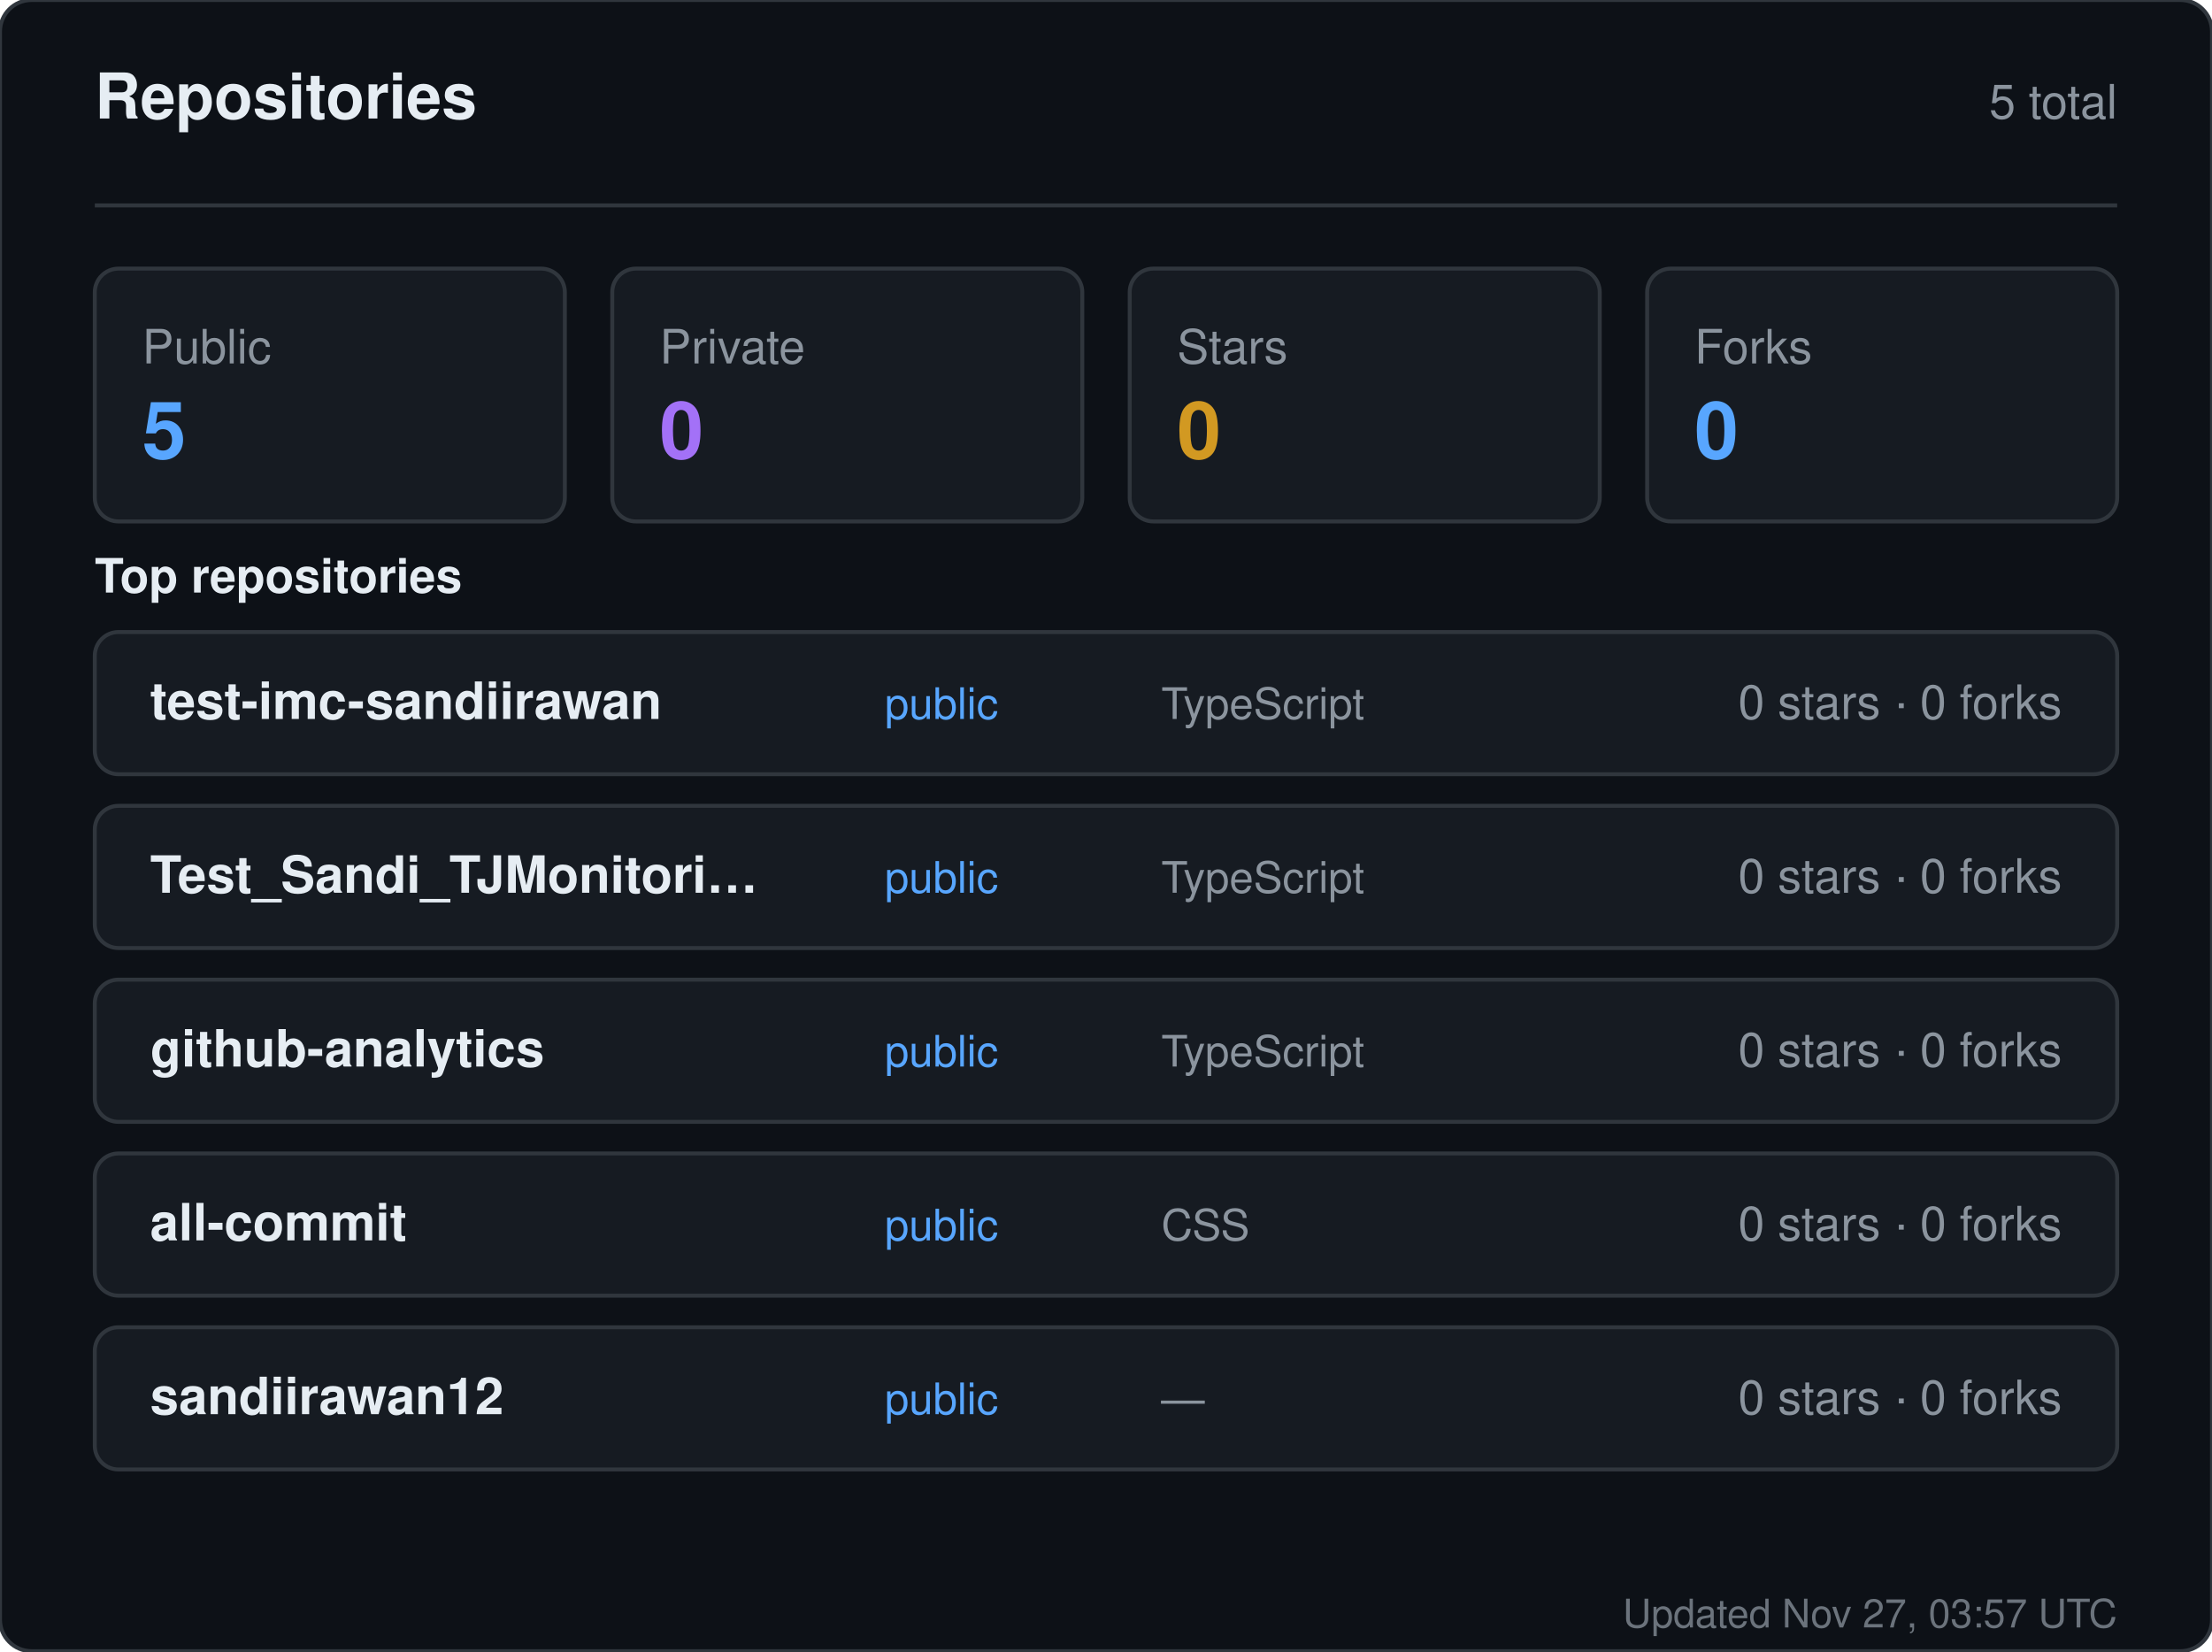
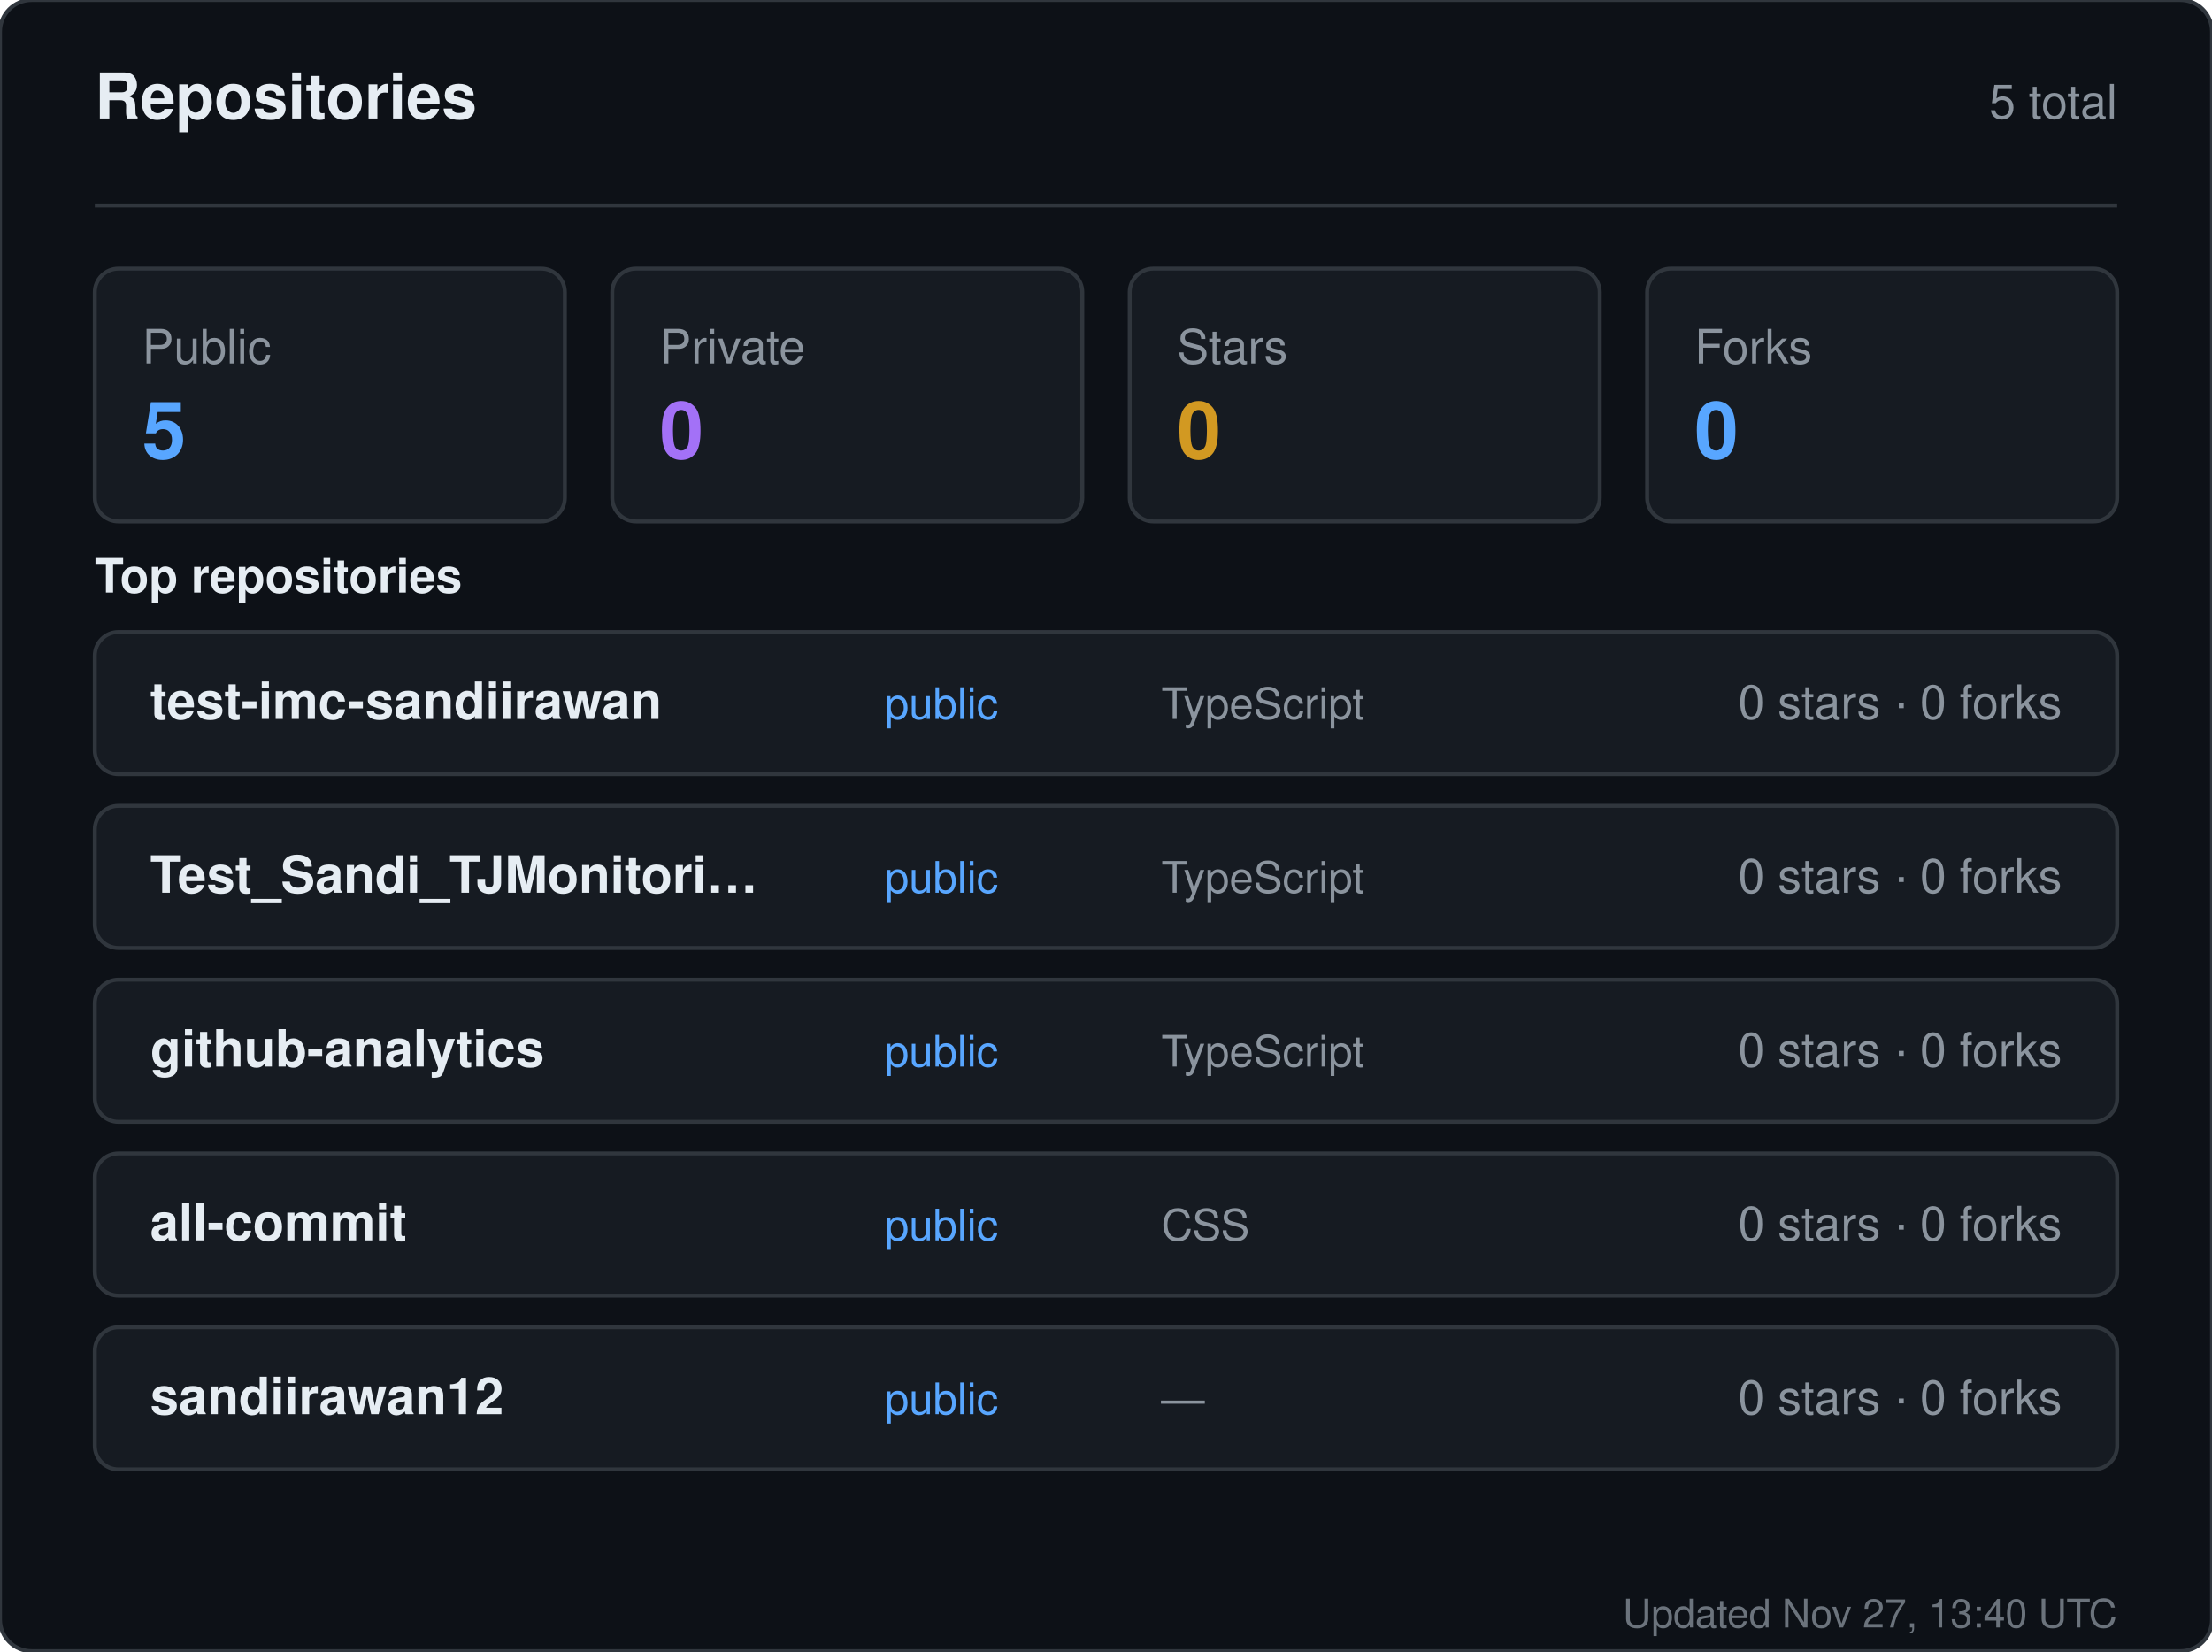
<svg xmlns="http://www.w3.org/2000/svg" width="560" height="418" viewBox="0 0 560 418" role="img" aria-label="Repositories for sandiirawan12">
  <rect width="560" height="418" rx="8" fill="#0d1117" stroke="#30363d" />
  <g font-family="-apple-system, BlinkMacSystemFont, Segoe UI, Helvetica, Arial, sans-serif">
    <text x="24" y="30" fill="#e6edf3" font-size="16" font-weight="700">Repositories</text>
    <text x="536" y="30" fill="#8b949e" font-size="12" text-anchor="end">5 total</text>
    <line x1="24" y1="52" x2="536" y2="52" stroke="#30363d" />
    <rect x="24" y="68" width="119" height="64" rx="6" fill="#161b22" stroke="#30363d" />
    <text x="36" y="92" fill="#8b949e" font-size="12">Public</text>
    <text x="36" y="116" fill="#58a6ff" font-size="20" font-weight="700">5</text>
    <rect x="155" y="68" width="119" height="64" rx="6" fill="#161b22" stroke="#30363d" />
    <text x="167" y="92" fill="#8b949e" font-size="12">Private</text>
    <text x="167" y="116" fill="#a371f7" font-size="20" font-weight="700">0</text>
    <rect x="286" y="68" width="119" height="64" rx="6" fill="#161b22" stroke="#30363d" />
    <text x="298" y="92" fill="#8b949e" font-size="12">Stars</text>
    <text x="298" y="116" fill="#d29922" font-size="20" font-weight="700">0</text>
    <rect x="417" y="68" width="119" height="64" rx="6" fill="#161b22" stroke="#30363d" />
    <text x="429" y="92" fill="#8b949e" font-size="12">Forks</text>
    <text x="429" y="116" fill="#58a6ff" font-size="20" font-weight="700">0</text>
    <text x="24" y="150" fill="#e6edf3" font-size="12" font-weight="600">Top repositories</text>
    <rect x="24" y="160" width="512" height="36" rx="6" fill="#161b22" stroke="#30363d" />
    <text x="38" y="182" fill="#e6edf3" font-size="13" font-weight="600">test-imc-sandiirawan</text>
    <text x="224" y="182" fill="#58a6ff" font-size="11">public</text>
    <text x="294" y="182" fill="#8b949e" font-size="11">TypeScript</text>
    <text x="522" y="182" fill="#8b949e" font-size="12" text-anchor="end">0 stars · 0 forks</text>
    <rect x="24" y="204" width="512" height="36" rx="6" fill="#161b22" stroke="#30363d" />
    <text x="38" y="226" fill="#e6edf3" font-size="13" font-weight="600">Test_Sandi_TJMonitori…</text>
    <text x="224" y="226" fill="#58a6ff" font-size="11">public</text>
    <text x="294" y="226" fill="#8b949e" font-size="11">TypeScript</text>
    <text x="522" y="226" fill="#8b949e" font-size="12" text-anchor="end">0 stars · 0 forks</text>
    <rect x="24" y="248" width="512" height="36" rx="6" fill="#161b22" stroke="#30363d" />
    <text x="38" y="270" fill="#e6edf3" font-size="13" font-weight="600">github-analytics</text>
    <text x="224" y="270" fill="#58a6ff" font-size="11">public</text>
    <text x="294" y="270" fill="#8b949e" font-size="11">TypeScript</text>
    <text x="522" y="270" fill="#8b949e" font-size="12" text-anchor="end">0 stars · 0 forks</text>
    <rect x="24" y="292" width="512" height="36" rx="6" fill="#161b22" stroke="#30363d" />
    <text x="38" y="314" fill="#e6edf3" font-size="13" font-weight="600">all-commit</text>
    <text x="224" y="314" fill="#58a6ff" font-size="11">public</text>
    <text x="294" y="314" fill="#8b949e" font-size="11">CSS</text>
    <text x="522" y="314" fill="#8b949e" font-size="12" text-anchor="end">0 stars · 0 forks</text>
    <rect x="24" y="336" width="512" height="36" rx="6" fill="#161b22" stroke="#30363d" />
    <text x="38" y="358" fill="#e6edf3" font-size="13" font-weight="600">sandiirawan12</text>
    <text x="224" y="358" fill="#58a6ff" font-size="11">public</text>
    <text x="294" y="358" fill="#8b949e" font-size="11">—</text>
    <text x="522" y="358" fill="#8b949e" font-size="12" text-anchor="end">0 stars · 0 forks</text>
-     <text x="536" y="412" fill="#8b949e" font-size="10" text-anchor="end" opacity="0.75">Updated Nov 27, 03:57 UTC</text>
+     <text x="536" y="412" fill="#8b949e" font-size="10" text-anchor="end" opacity="0.75">Updated Nov 27, 13:40 UTC</text>
  </g>
</svg>
